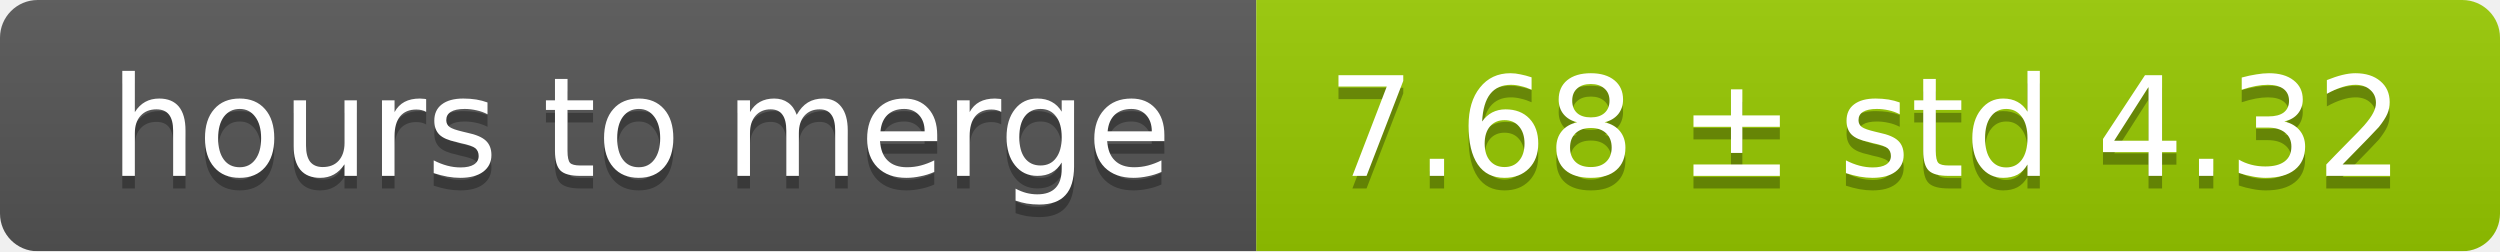
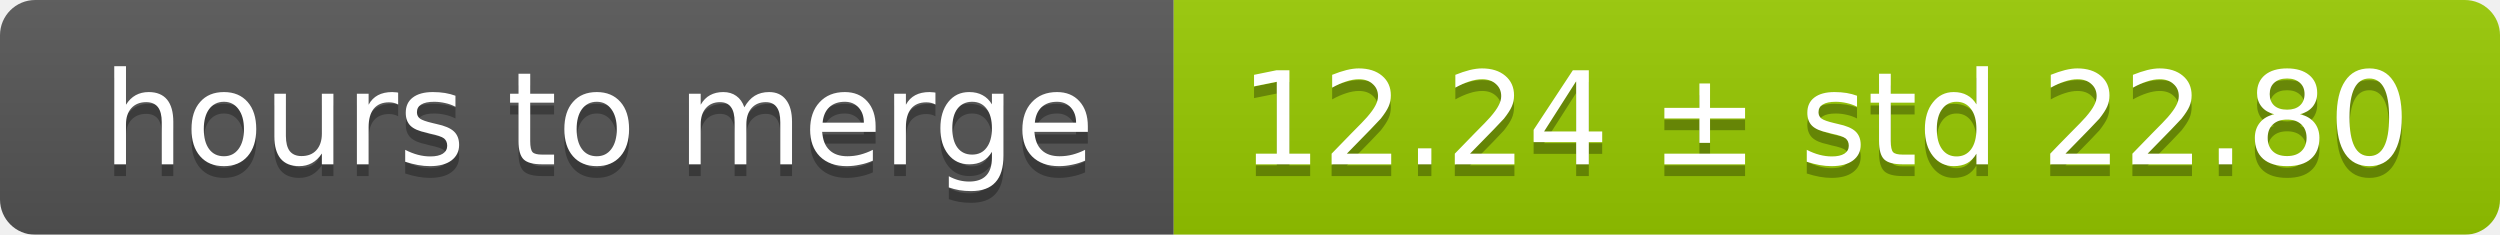
- <svg xmlns="http://www.w3.org/2000/svg" width="199" height="20">
+ <svg xmlns="http://www.w3.org/2000/svg" width="213" height="20">
  <linearGradient id="smooth" x2="0" y2="100%">
    <stop offset="0" stop-color="#bbb" stop-opacity=".1" />
    <stop offset="1" stop-opacity=".1" />
  </linearGradient>
  <mask id="round">
-     <rect width="199" height="20" rx="3" fill="#fff" />
+     <rect width="213" height="20" rx="3" fill="#fff" />
  </mask>
  <g mask="url(#round)">
    <rect width="100" height="20" fill="#555" />
-     <rect x="100" width="99" height="20" fill="#97ca00" />
-     <rect width="199" height="20" fill="url(#smooth)" />
+     <rect x="100" width="113" height="20" fill="#97ca00" />
+     <rect width="213" height="20" fill="url(#smooth)" />
  </g>
  <g fill="#fff" text-anchor="middle" font-family="DejaVu Sans,Verdana,Geneva,sans-serif" font-size="11">
    <text x="51" y="15" fill="#010101" fill-opacity=".3">hours to merge</text>
    <text x="51" y="14">hours to merge</text>
-     <text x="148.5" y="15" fill="#010101" fill-opacity=".3">7.68 ± std 4.32</text>
-     <text x="148.5" y="14">7.68 ± std 4.32</text>
+     <text x="155.5" y="15" fill="#010101" fill-opacity=".3">12.24 ± std 22.80</text>
+     <text x="155.5" y="14">12.24 ± std 22.80</text>
  </g>
</svg>
